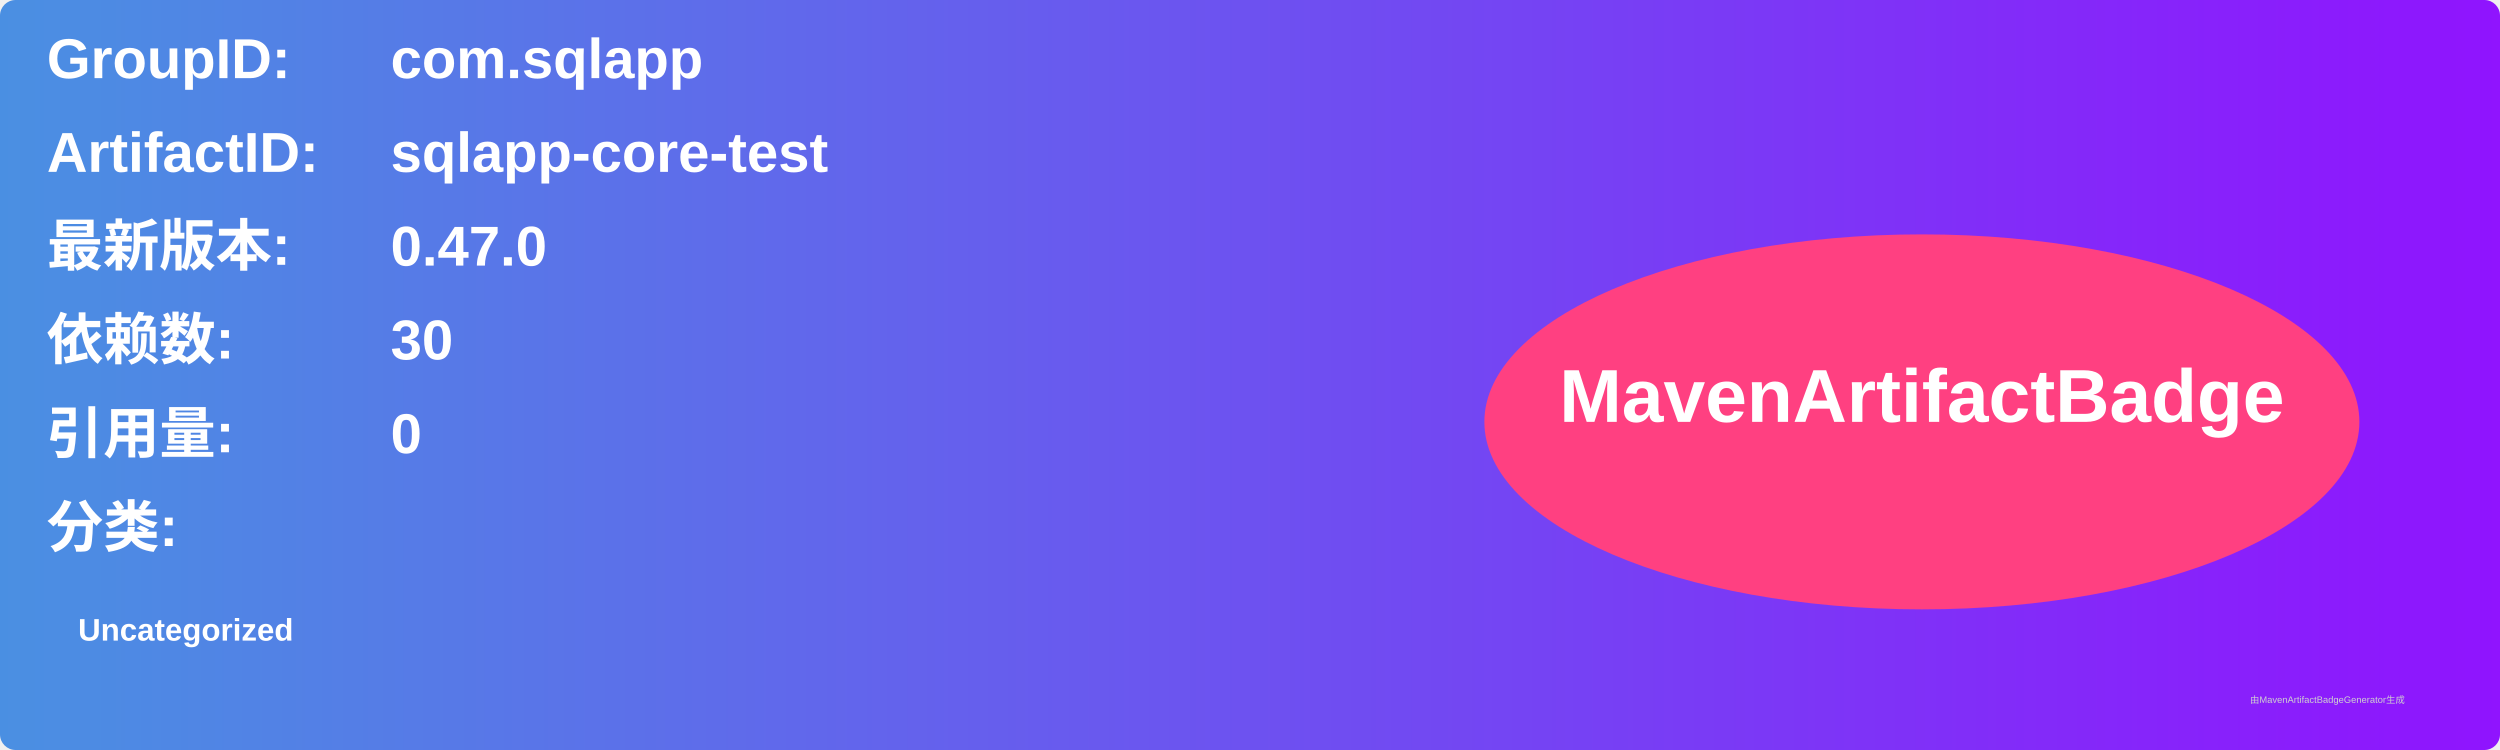
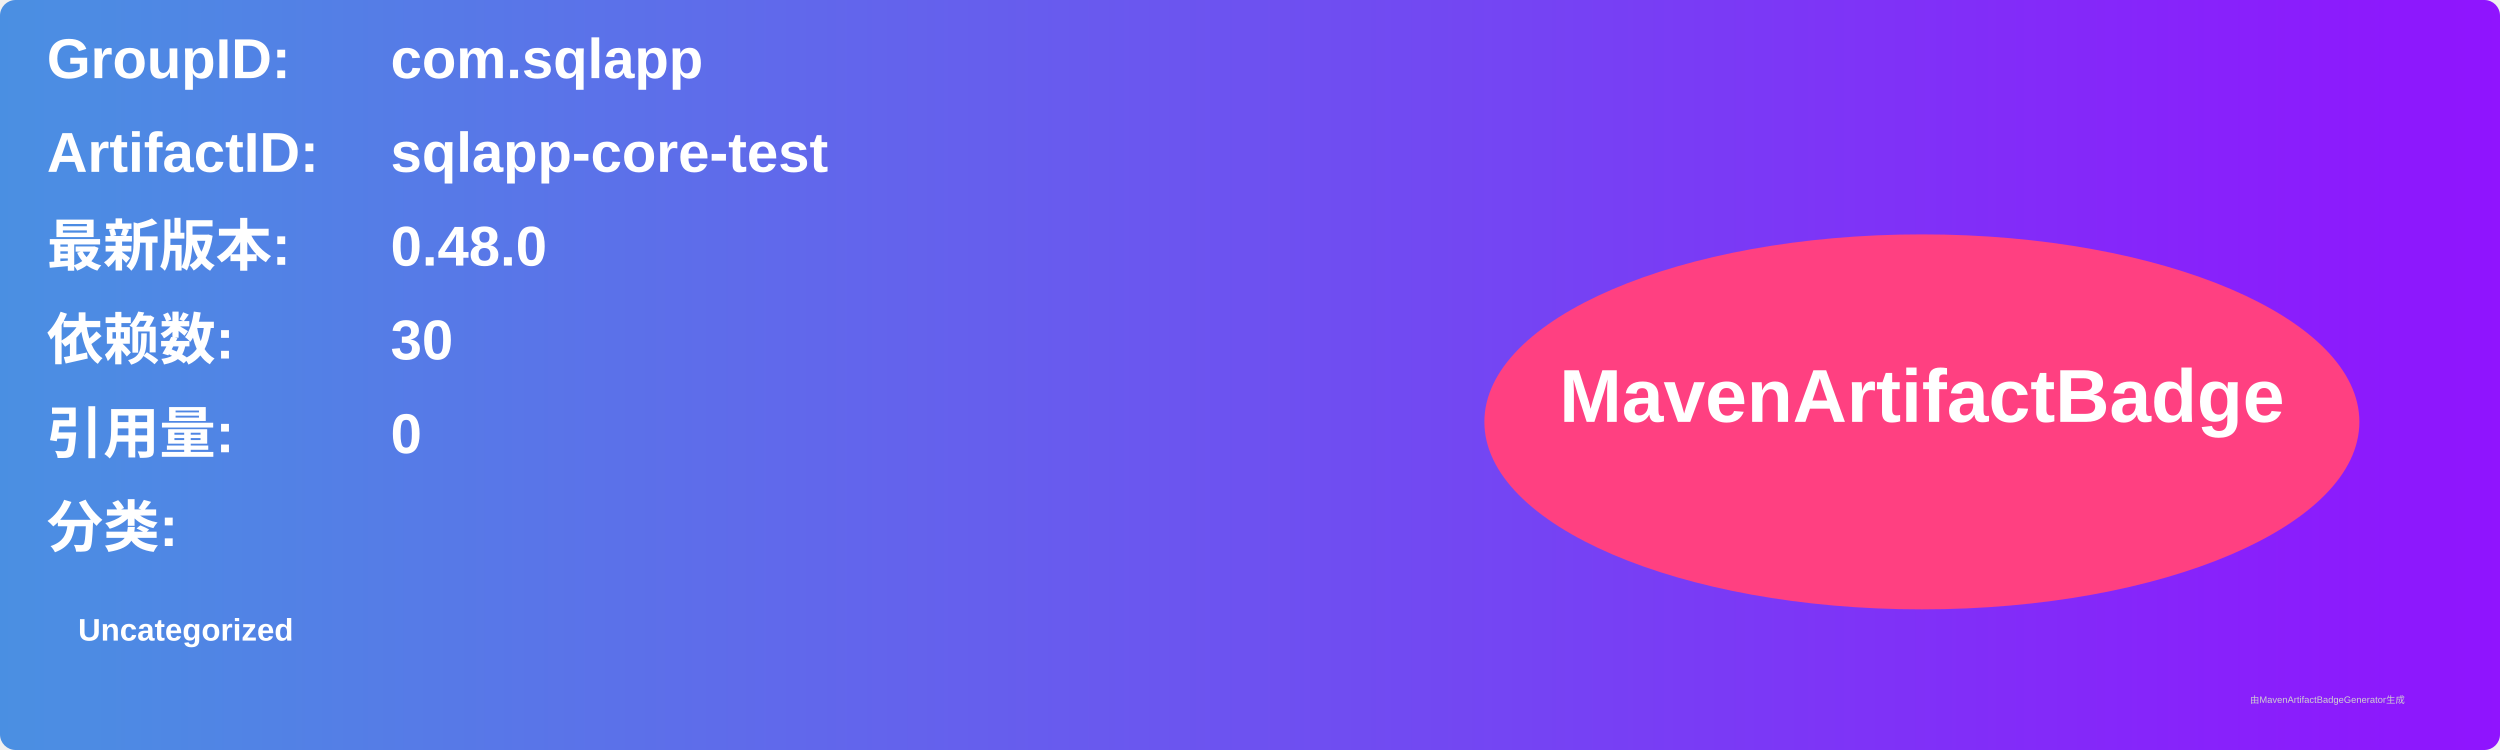
<svg xmlns="http://www.w3.org/2000/svg" width="800" height="240" viewBox="0 0 800 240">
  <linearGradient id="grad" x1="0%" y1="0%" x2="100%" y2="0%">
    <stop offset="0%" stop-color="#4a90e2" />
    <stop offset="100%" stop-color="#9013fe" />
  </linearGradient>
  <rect width="100%" height="100%" rx="5" ry="5" fill="url(#grad)" />
  <g transform="translate(15, 15)">
    <text x="0" y="10" font-family="Arial" font-size="18" fill="white" font-weight="bold" width="260">GroupID:</text>
    <text x="110" y="10" font-family="Arial" font-size="18" fill="white" font-weight="bold" width="460">com.sqlapp</text>
    <text x="0" y="40" font-family="Arial" font-size="18" fill="white" font-weight="bold" width="260">ArtifactID:</text>
    <text x="110" y="40" font-family="Arial" font-size="18" fill="white" font-weight="bold" width="460">sqlapp-core-test</text>
    <text x="0" y="70" font-family="Arial" font-size="18" fill="white" font-weight="bold">最新版本:</text>
    <text x="110" y="70" font-family="Arial" font-size="18" fill="white" font-weight="bold">
-       <tspan font-weight="bold">0.47.0</tspan>
+       <tspan font-weight="bold">0.48.0</tspan>
    </text>
    <text x="0" y="100" font-family="Arial" font-size="18" fill="white" font-weight="bold">依赖数: </text>
    <text x="110" y="100" font-family="Arial" font-size="18" fill="white">
      <tspan font-weight="bold">30</tspan>
    </text>
    <text x="0" y="130" font-family="Arial" font-size="18" fill="white" font-weight="bold">引用量: </text>
    <text x="110" y="130" font-family="Arial" font-size="18" fill="white">
      <tspan font-weight="bold">0</tspan>
    </text>
    <text x="0" y="160" font-family="Arial" font-size="18" fill="white" font-weight="bold">分类:</text>
    <text x="10" y="190" font-family="Arial" font-size="10" fill="white">
      <tspan font-weight="bold">Uncategorized</tspan>
    </text>
    <ellipse cx="600" cy="120" rx="140" ry="60" fill="#ff4081" />
    <text x="600" y="120" text-anchor="middle" font-family="Arial" font-size="24" fill="white" font-weight="bold">MavenArtifactBadge</text>
  </g>
  <text x="720" y="225" font-family="Arial" font-size="3" fill="#d0d0d0">由MavenArtifactBadgeGenerator生成</text>
</svg>
